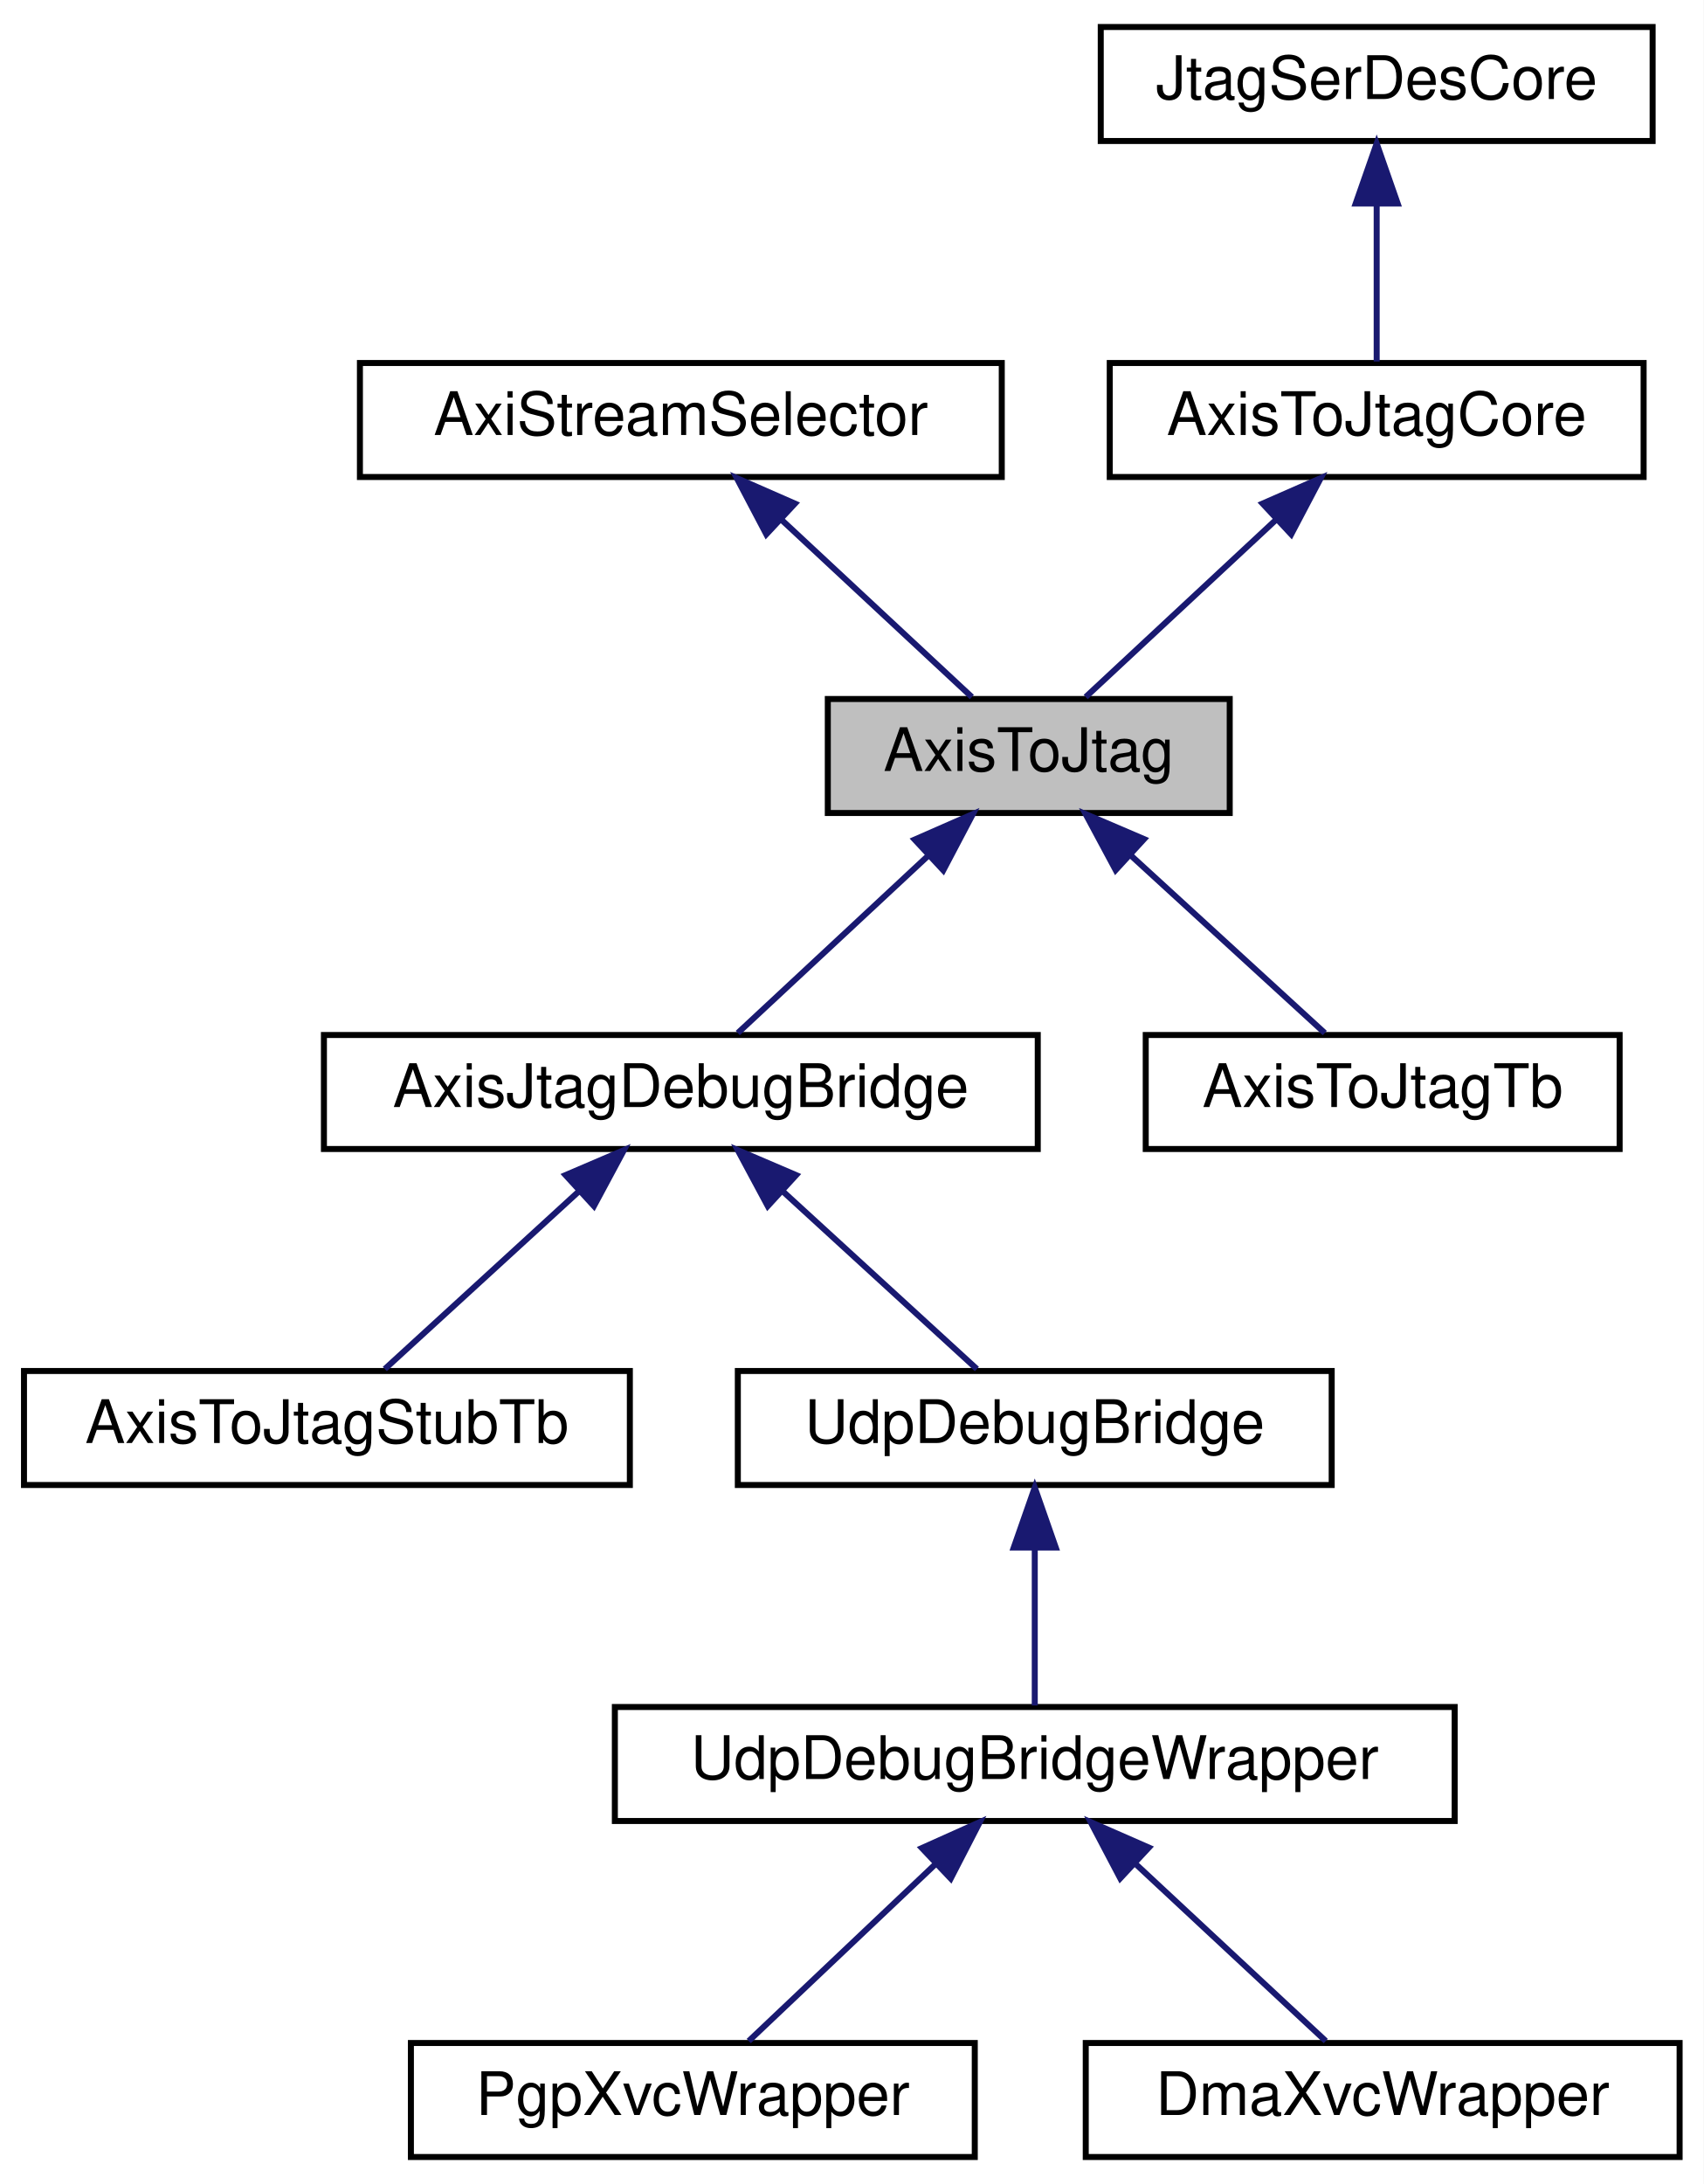
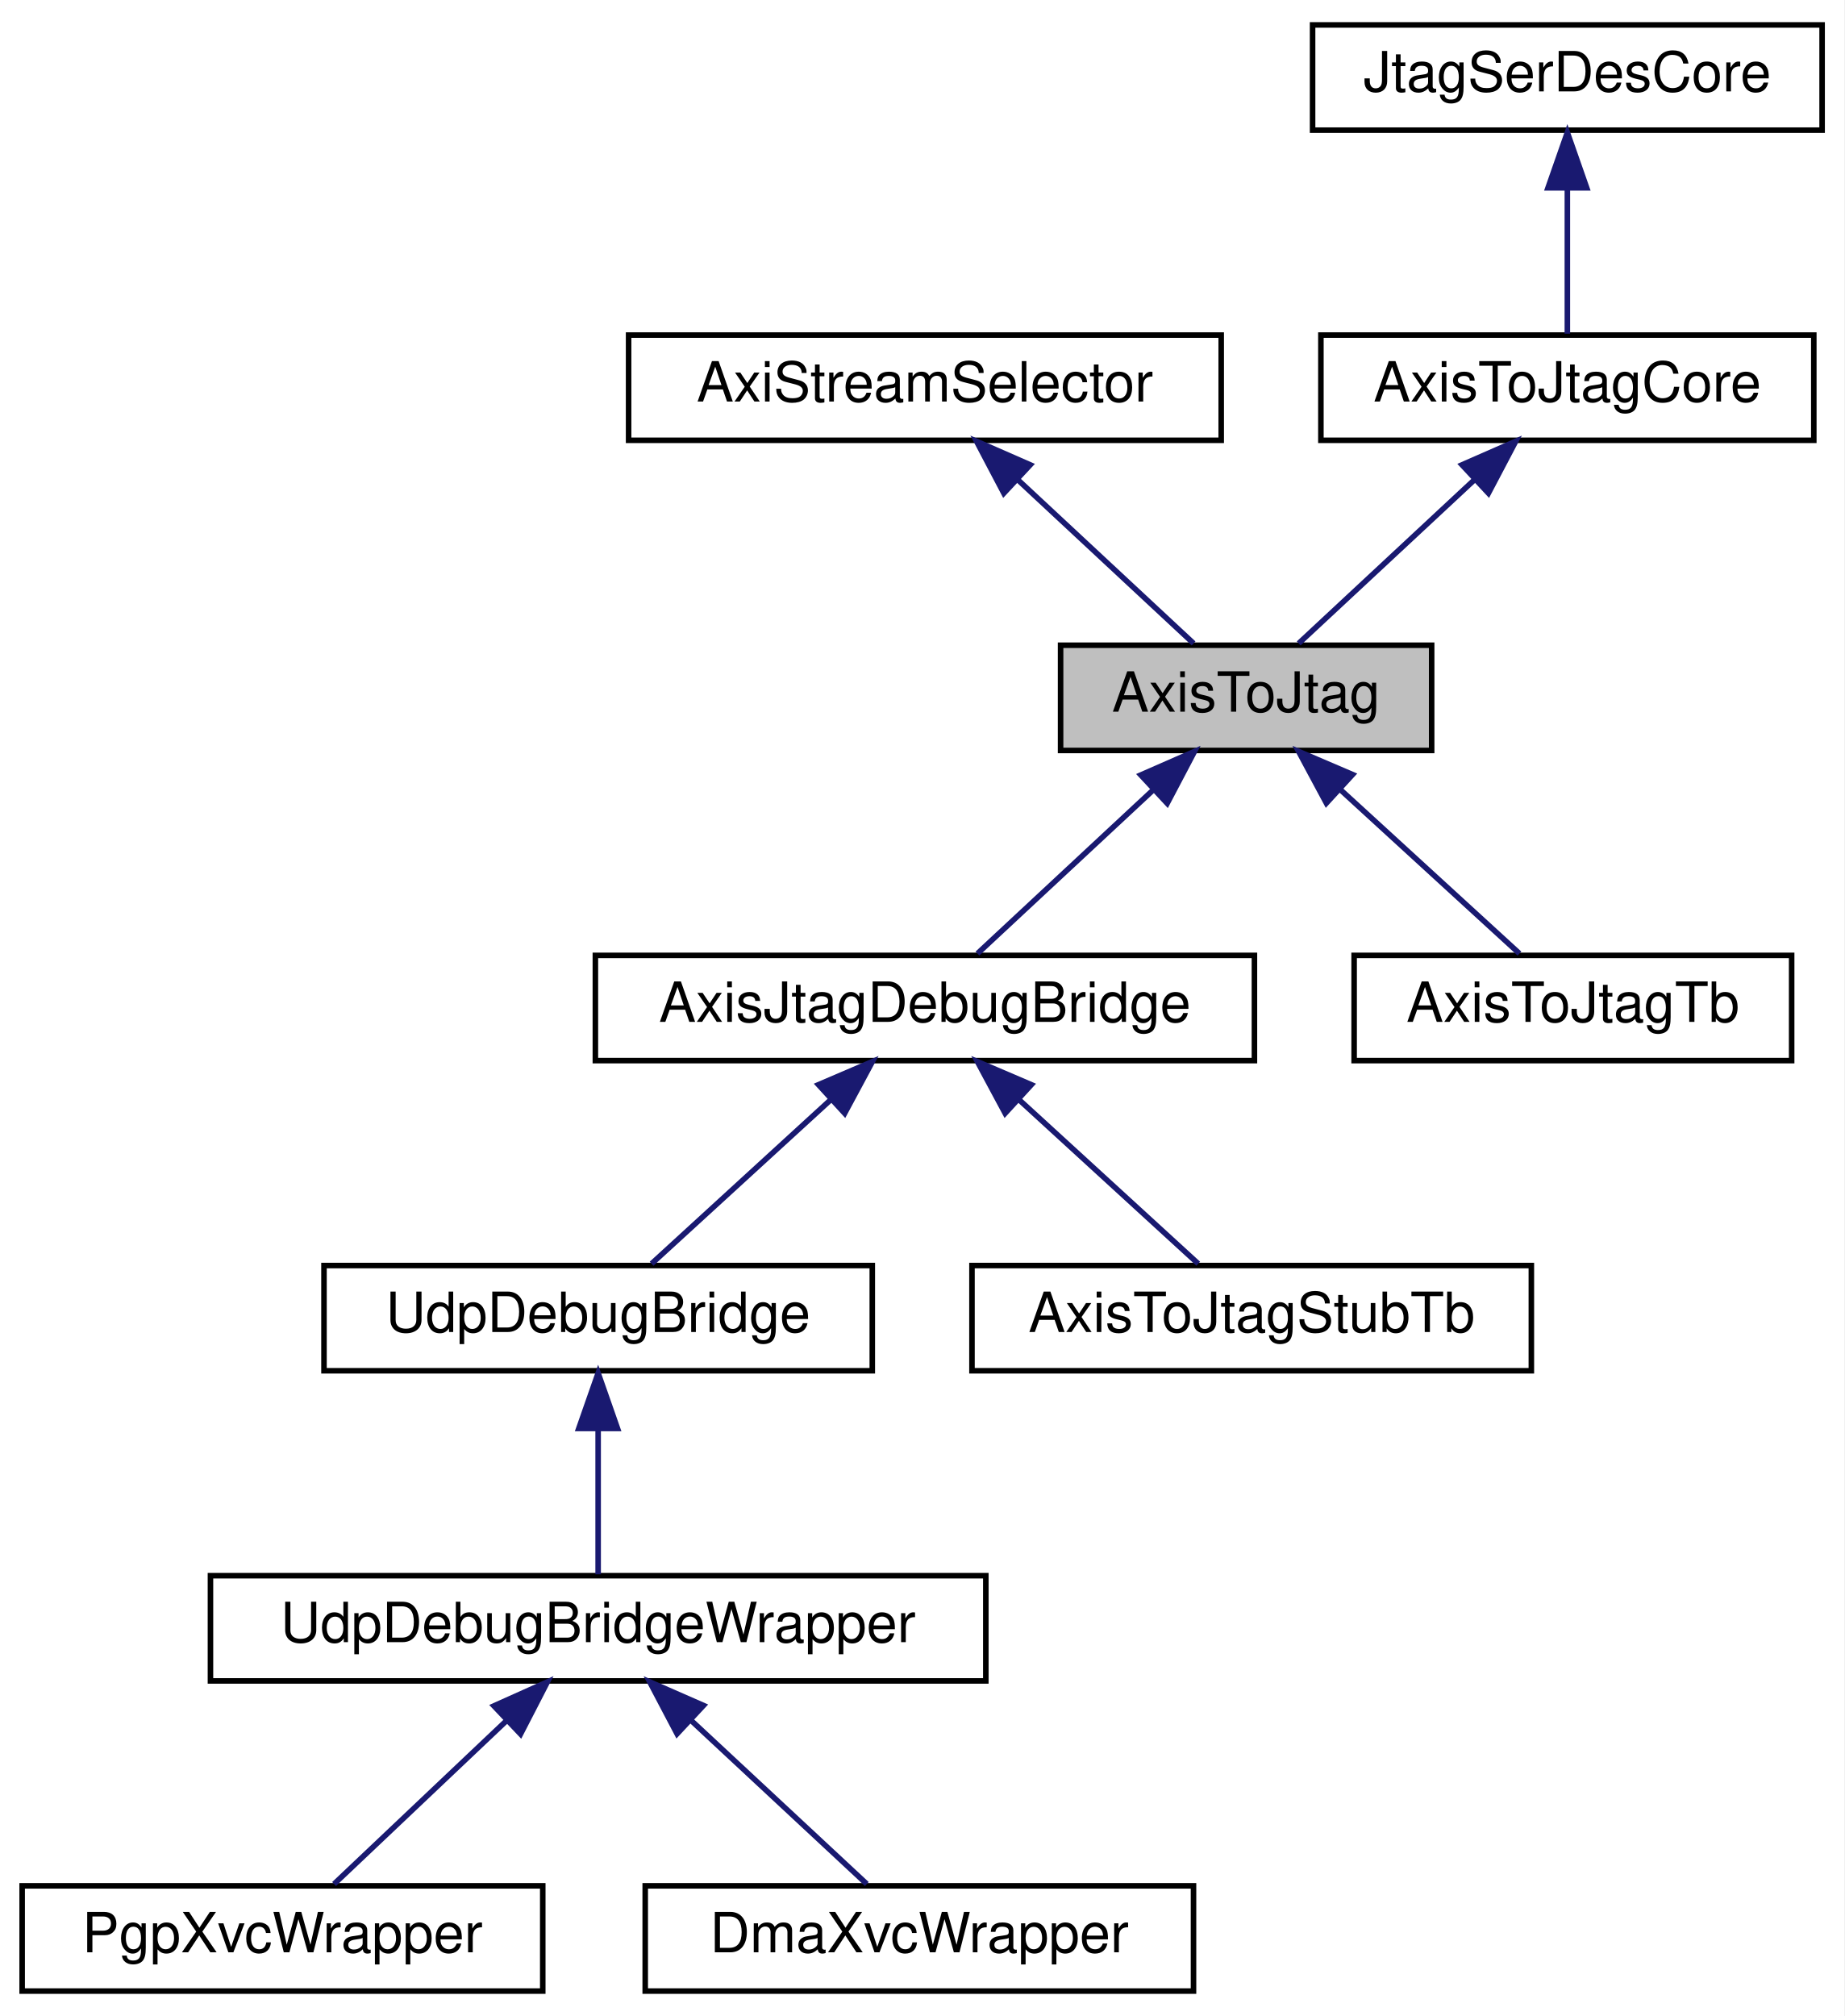
- <svg xmlns="http://www.w3.org/2000/svg" xmlns:xlink="http://www.w3.org/1999/xlink" width="284pt" height="364pt" viewBox="0.00 0.00 284.00 364.00">
+ <svg xmlns="http://www.w3.org/2000/svg" xmlns:xlink="http://www.w3.org/1999/xlink" width="333pt" height="364pt" viewBox="0.00 0.00 333.00 364.00">
  <g id="graph0" class="graph" transform="scale(1 1) rotate(0) translate(4 360)">
-     <polygon fill="white" stroke="transparent" points="-4,4 -4,-360 280,-360 280,4 -4,4" />
+     <polygon fill="white" stroke="transparent" points="-4,4 -4,-360 329,-360 329,4 -4,4" />
    <g id="node1" class="node">
      <g id="a_node1">
        <a xlink:title=" ">
-           <polygon fill="#bfbfbf" stroke="black" points="134,-224.5 134,-243.5 201,-243.5 201,-224.5 134,-224.5" />
-           <text text-anchor="middle" x="167.5" y="-231.5" font-family="Helvetica,sans-Serif" font-size="10.00">AxisToJtag</text>
+           <polygon fill="#bfbfbf" stroke="black" points="187.5,-224.5 187.5,-243.5 254.5,-243.5 254.5,-224.5 187.5,-224.5" />
+           <text text-anchor="middle" x="221" y="-231.5" font-family="Helvetica,sans-Serif" font-size="10.00">AxisToJtag</text>
        </a>
      </g>
    </g>
    <g id="node5" class="node">
      <g id="a_node5">
        <a xlink:href="classAxisJtagDebugBridge.html" target="_top" xlink:title=" ">
-           <polygon fill="white" stroke="black" points="50,-168.5 50,-187.5 169,-187.5 169,-168.5 50,-168.5" />
-           <text text-anchor="middle" x="109.5" y="-175.5" font-family="Helvetica,sans-Serif" font-size="10.00">AxisJtagDebugBridge</text>
+           <polygon fill="white" stroke="black" points="103.5,-168.5 103.5,-187.5 222.5,-187.5 222.5,-168.5 103.5,-168.5" />
+           <text text-anchor="middle" x="163" y="-175.5" font-family="Helvetica,sans-Serif" font-size="10.00">AxisJtagDebugBridge</text>
        </a>
      </g>
    </g>
    <g id="edge4" class="edge">
-       <path fill="none" stroke="midnightblue" d="M150.59,-217.25C140.3,-207.67 127.53,-195.79 118.99,-187.83" />
-       <polygon fill="midnightblue" stroke="midnightblue" points="148.48,-220.07 158.18,-224.32 153.25,-214.95 148.48,-220.07" />
+       <path fill="none" stroke="midnightblue" d="M204.09,-217.25C193.8,-207.67 181.03,-195.79 172.49,-187.83" />
+       <polygon fill="midnightblue" stroke="midnightblue" points="201.98,-220.07 211.68,-224.32 206.75,-214.95 201.98,-220.07" />
    </g>
    <g id="node11" class="node">
      <g id="a_node11">
        <a xlink:href="classAxisToJtagTb.html" target="_top" xlink:title=" ">
-           <polygon fill="white" stroke="black" points="187,-168.5 187,-187.5 266,-187.5 266,-168.5 187,-168.5" />
-           <text text-anchor="middle" x="226.5" y="-175.5" font-family="Helvetica,sans-Serif" font-size="10.00">AxisToJtagTb</text>
+           <polygon fill="white" stroke="black" points="240.5,-168.5 240.5,-187.5 319.5,-187.5 319.5,-168.5 240.5,-168.5" />
+           <text text-anchor="middle" x="280" y="-175.5" font-family="Helvetica,sans-Serif" font-size="10.00">AxisToJtagTb</text>
        </a>
      </g>
    </g>
    <g id="edge10" class="edge">
-       <path fill="none" stroke="midnightblue" d="M184.39,-217.54C194.91,-207.91 208.07,-195.87 216.85,-187.83" />
-       <polygon fill="midnightblue" stroke="midnightblue" points="181.99,-214.99 176.98,-224.32 186.72,-220.15 181.99,-214.99" />
+       <path fill="none" stroke="midnightblue" d="M237.89,-217.54C248.41,-207.91 261.57,-195.87 270.35,-187.83" />
+       <polygon fill="midnightblue" stroke="midnightblue" points="235.49,-214.99 230.48,-224.32 240.22,-220.15 235.49,-214.99" />
    </g>
    <g id="node2" class="node">
      <g id="a_node2">
        <a xlink:href="classAxiStreamSelector.html" target="_top" xlink:title=" ">
-           <polygon fill="white" stroke="black" points="56,-280.5 56,-299.5 163,-299.5 163,-280.5 56,-280.5" />
-           <text text-anchor="middle" x="109.5" y="-287.5" font-family="Helvetica,sans-Serif" font-size="10.00">AxiStreamSelector</text>
+           <polygon fill="white" stroke="black" points="109.5,-280.5 109.5,-299.5 216.5,-299.5 216.5,-280.5 109.5,-280.5" />
+           <text text-anchor="middle" x="163" y="-287.5" font-family="Helvetica,sans-Serif" font-size="10.00">AxiStreamSelector</text>
        </a>
      </g>
    </g>
    <g id="edge1" class="edge">
-       <path fill="none" stroke="midnightblue" d="M126.41,-273.25C136.7,-263.67 149.47,-251.79 158.01,-243.83" />
-       <polygon fill="midnightblue" stroke="midnightblue" points="123.75,-270.95 118.82,-280.32 128.52,-276.07 123.75,-270.95" />
+       <path fill="none" stroke="midnightblue" d="M179.91,-273.25C190.2,-263.67 202.97,-251.79 211.51,-243.83" />
+       <polygon fill="midnightblue" stroke="midnightblue" points="177.25,-270.95 172.32,-280.32 182.02,-276.07 177.25,-270.95" />
    </g>
    <g id="node3" class="node">
      <g id="a_node3">
        <a xlink:href="classAxisToJtagCore.html" target="_top" xlink:title=" ">
-           <polygon fill="white" stroke="black" points="181,-280.5 181,-299.5 270,-299.5 270,-280.5 181,-280.5" />
-           <text text-anchor="middle" x="225.5" y="-287.5" font-family="Helvetica,sans-Serif" font-size="10.00">AxisToJtagCore</text>
+           <polygon fill="white" stroke="black" points="234.5,-280.5 234.5,-299.5 323.5,-299.5 323.5,-280.5 234.5,-280.5" />
+           <text text-anchor="middle" x="279" y="-287.5" font-family="Helvetica,sans-Serif" font-size="10.00">AxisToJtagCore</text>
        </a>
      </g>
    </g>
    <g id="edge2" class="edge">
-       <path fill="none" stroke="midnightblue" d="M208.59,-273.25C198.3,-263.67 185.53,-251.79 176.99,-243.83" />
-       <polygon fill="midnightblue" stroke="midnightblue" points="206.48,-276.07 216.18,-280.32 211.25,-270.95 206.48,-276.07" />
+       <path fill="none" stroke="midnightblue" d="M262.09,-273.25C251.8,-263.67 239.03,-251.79 230.49,-243.83" />
+       <polygon fill="midnightblue" stroke="midnightblue" points="259.98,-276.07 269.68,-280.32 264.75,-270.95 259.98,-276.07" />
    </g>
    <g id="node4" class="node">
      <g id="a_node4">
        <a xlink:href="classJtagSerDesCore.html" target="_top" xlink:title=" ">
-           <polygon fill="white" stroke="black" points="179.5,-336.5 179.5,-355.5 271.5,-355.5 271.5,-336.5 179.5,-336.5" />
-           <text text-anchor="middle" x="225.5" y="-343.5" font-family="Helvetica,sans-Serif" font-size="10.00">JtagSerDesCore</text>
+           <polygon fill="white" stroke="black" points="233,-336.5 233,-355.5 325,-355.5 325,-336.5 233,-336.5" />
+           <text text-anchor="middle" x="279" y="-343.5" font-family="Helvetica,sans-Serif" font-size="10.00">JtagSerDesCore</text>
        </a>
      </g>
    </g>
    <g id="edge3" class="edge">
-       <path fill="none" stroke="midnightblue" d="M225.5,-325.8C225.5,-316.91 225.5,-306.78 225.5,-299.75" />
-       <polygon fill="midnightblue" stroke="midnightblue" points="222,-326.08 225.5,-336.08 229,-326.08 222,-326.08" />
+       <path fill="none" stroke="midnightblue" d="M279,-325.8C279,-316.91 279,-306.78 279,-299.75" />
+       <polygon fill="midnightblue" stroke="midnightblue" points="275.5,-326.08 279,-336.08 282.5,-326.08 275.5,-326.08" />
    </g>
    <g id="node6" class="node">
      <g id="a_node6">
-         <a xlink:href="classAxisToJtagStubTb.html" target="_top" xlink:title=" ">
-           <polygon fill="white" stroke="black" points="0,-112.5 0,-131.5 101,-131.5 101,-112.5 0,-112.5" />
-           <text text-anchor="middle" x="50.5" y="-119.5" font-family="Helvetica,sans-Serif" font-size="10.00">AxisToJtagStubTb</text>
+         <a xlink:href="classUdpDebugBridge.html" target="_top" xlink:title=" ">
+           <polygon fill="white" stroke="black" points="54.5,-112.5 54.5,-131.5 153.5,-131.5 153.5,-112.5 54.5,-112.5" />
+           <text text-anchor="middle" x="104" y="-119.5" font-family="Helvetica,sans-Serif" font-size="10.00">UdpDebugBridge</text>
        </a>
      </g>
    </g>
    <g id="edge5" class="edge">
-       <path fill="none" stroke="midnightblue" d="M92.61,-161.54C82.09,-151.91 68.93,-139.87 60.15,-131.83" />
-       <polygon fill="midnightblue" stroke="midnightblue" points="90.28,-164.15 100.02,-168.32 95.01,-158.99 90.28,-164.15" />
+       <path fill="none" stroke="midnightblue" d="M146.11,-161.54C135.59,-151.91 122.43,-139.87 113.65,-131.83" />
+       <polygon fill="midnightblue" stroke="midnightblue" points="143.78,-164.15 153.52,-168.32 148.51,-158.99 143.78,-164.15" />
+     </g>
+     <g id="node10" class="node">
+       <g id="a_node10">
+         <a xlink:href="classAxisToJtagStubTb.html" target="_top" xlink:title=" ">
+           <polygon fill="white" stroke="black" points="171.5,-112.5 171.5,-131.5 272.5,-131.5 272.5,-112.5 171.5,-112.5" />
+           <text text-anchor="middle" x="222" y="-119.5" font-family="Helvetica,sans-Serif" font-size="10.00">AxisToJtagStubTb</text>
+         </a>
+       </g>
+     </g>
+     <g id="edge9" class="edge">
+       <path fill="none" stroke="midnightblue" d="M179.89,-161.54C190.41,-151.91 203.57,-139.87 212.35,-131.83" />
+       <polygon fill="midnightblue" stroke="midnightblue" points="177.49,-158.99 172.48,-168.32 182.22,-164.15 177.49,-158.99" />
    </g>
    <g id="node7" class="node">
      <g id="a_node7">
-         <a xlink:href="classUdpDebugBridge.html" target="_top" xlink:title=" ">
-           <polygon fill="white" stroke="black" points="119,-112.5 119,-131.5 218,-131.5 218,-112.5 119,-112.5" />
-           <text text-anchor="middle" x="168.5" y="-119.5" font-family="Helvetica,sans-Serif" font-size="10.00">UdpDebugBridge</text>
+         <a xlink:href="classUdpDebugBridgeWrapper.html" target="_top" xlink:title=" ">
+           <polygon fill="white" stroke="black" points="34,-56.5 34,-75.5 174,-75.5 174,-56.5 34,-56.5" />
+           <text text-anchor="middle" x="104" y="-63.5" font-family="Helvetica,sans-Serif" font-size="10.00">UdpDebugBridgeWrapper</text>
        </a>
      </g>
    </g>
    <g id="edge6" class="edge">
-       <path fill="none" stroke="midnightblue" d="M126.39,-161.54C136.91,-151.91 150.07,-139.87 158.85,-131.83" />
-       <polygon fill="midnightblue" stroke="midnightblue" points="123.99,-158.99 118.98,-168.32 128.72,-164.15 123.99,-158.99" />
+       <path fill="none" stroke="midnightblue" d="M104,-101.8C104,-92.91 104,-82.78 104,-75.75" />
+       <polygon fill="midnightblue" stroke="midnightblue" points="100.5,-102.08 104,-112.08 107.5,-102.08 100.5,-102.08" />
    </g>
    <g id="node8" class="node">
      <g id="a_node8">
-         <a xlink:href="classUdpDebugBridgeWrapper.html" target="_top" xlink:title=" ">
-           <polygon fill="white" stroke="black" points="98.5,-56.5 98.5,-75.5 238.5,-75.5 238.5,-56.5 98.5,-56.5" />
-           <text text-anchor="middle" x="168.5" y="-63.5" font-family="Helvetica,sans-Serif" font-size="10.00">UdpDebugBridgeWrapper</text>
+         <a xlink:href="classPgpXvcWrapper.html" target="_top" xlink:title=" ">
+           <polygon fill="white" stroke="black" points="0,-0.5 0,-19.5 94,-19.5 94,-0.5 0,-0.5" />
+           <text text-anchor="middle" x="47" y="-7.5" font-family="Helvetica,sans-Serif" font-size="10.00">PgpXvcWrapper</text>
        </a>
      </g>
    </g>
    <g id="edge7" class="edge">
-       <path fill="none" stroke="midnightblue" d="M168.5,-101.8C168.5,-92.91 168.5,-82.78 168.5,-75.75" />
-       <polygon fill="midnightblue" stroke="midnightblue" points="165,-102.08 168.5,-112.08 172,-102.08 165,-102.08" />
+       <path fill="none" stroke="midnightblue" d="M87.38,-49.25C77.27,-39.67 64.72,-27.79 56.32,-19.83" />
+       <polygon fill="midnightblue" stroke="midnightblue" points="85.18,-51.99 94.84,-56.32 89.99,-46.91 85.18,-51.99" />
    </g>
    <g id="node9" class="node">
      <g id="a_node9">
-         <a xlink:href="classPgpXvcWrapper.html" target="_top" xlink:title=" ">
-           <polygon fill="white" stroke="black" points="64.5,-0.5 64.5,-19.5 158.5,-19.5 158.5,-0.5 64.5,-0.5" />
-           <text text-anchor="middle" x="111.5" y="-7.5" font-family="Helvetica,sans-Serif" font-size="10.00">PgpXvcWrapper</text>
+         <a xlink:href="classDmaXvcWrapper.html" target="_top" xlink:title=" ">
+           <polygon fill="white" stroke="black" points="112.5,-0.5 112.5,-19.5 211.5,-19.5 211.5,-0.5 112.5,-0.5" />
+           <text text-anchor="middle" x="162" y="-7.5" font-family="Helvetica,sans-Serif" font-size="10.00">DmaXvcWrapper</text>
        </a>
      </g>
    </g>
    <g id="edge8" class="edge">
-       <path fill="none" stroke="midnightblue" d="M151.88,-49.25C141.77,-39.67 129.22,-27.79 120.82,-19.83" />
-       <polygon fill="midnightblue" stroke="midnightblue" points="149.68,-51.99 159.34,-56.32 154.49,-46.91 149.68,-51.99" />
-     </g>
-     <g id="node10" class="node">
-       <g id="a_node10">
-         <a xlink:href="classDmaXvcWrapper.html" target="_top" xlink:title=" ">
-           <polygon fill="white" stroke="black" points="177,-0.5 177,-19.5 276,-19.5 276,-0.5 177,-0.5" />
-           <text text-anchor="middle" x="226.5" y="-7.5" font-family="Helvetica,sans-Serif" font-size="10.00">DmaXvcWrapper</text>
-         </a>
-       </g>
-     </g>
-     <g id="edge9" class="edge">
-       <path fill="none" stroke="midnightblue" d="M185.41,-49.25C195.7,-39.67 208.47,-27.79 217.01,-19.83" />
-       <polygon fill="midnightblue" stroke="midnightblue" points="182.75,-46.95 177.82,-56.32 187.52,-52.07 182.75,-46.95" />
+       <path fill="none" stroke="midnightblue" d="M120.91,-49.25C131.2,-39.67 143.97,-27.79 152.51,-19.83" />
+       <polygon fill="midnightblue" stroke="midnightblue" points="118.25,-46.95 113.32,-56.32 123.02,-52.07 118.25,-46.95" />
    </g>
  </g>
</svg>
